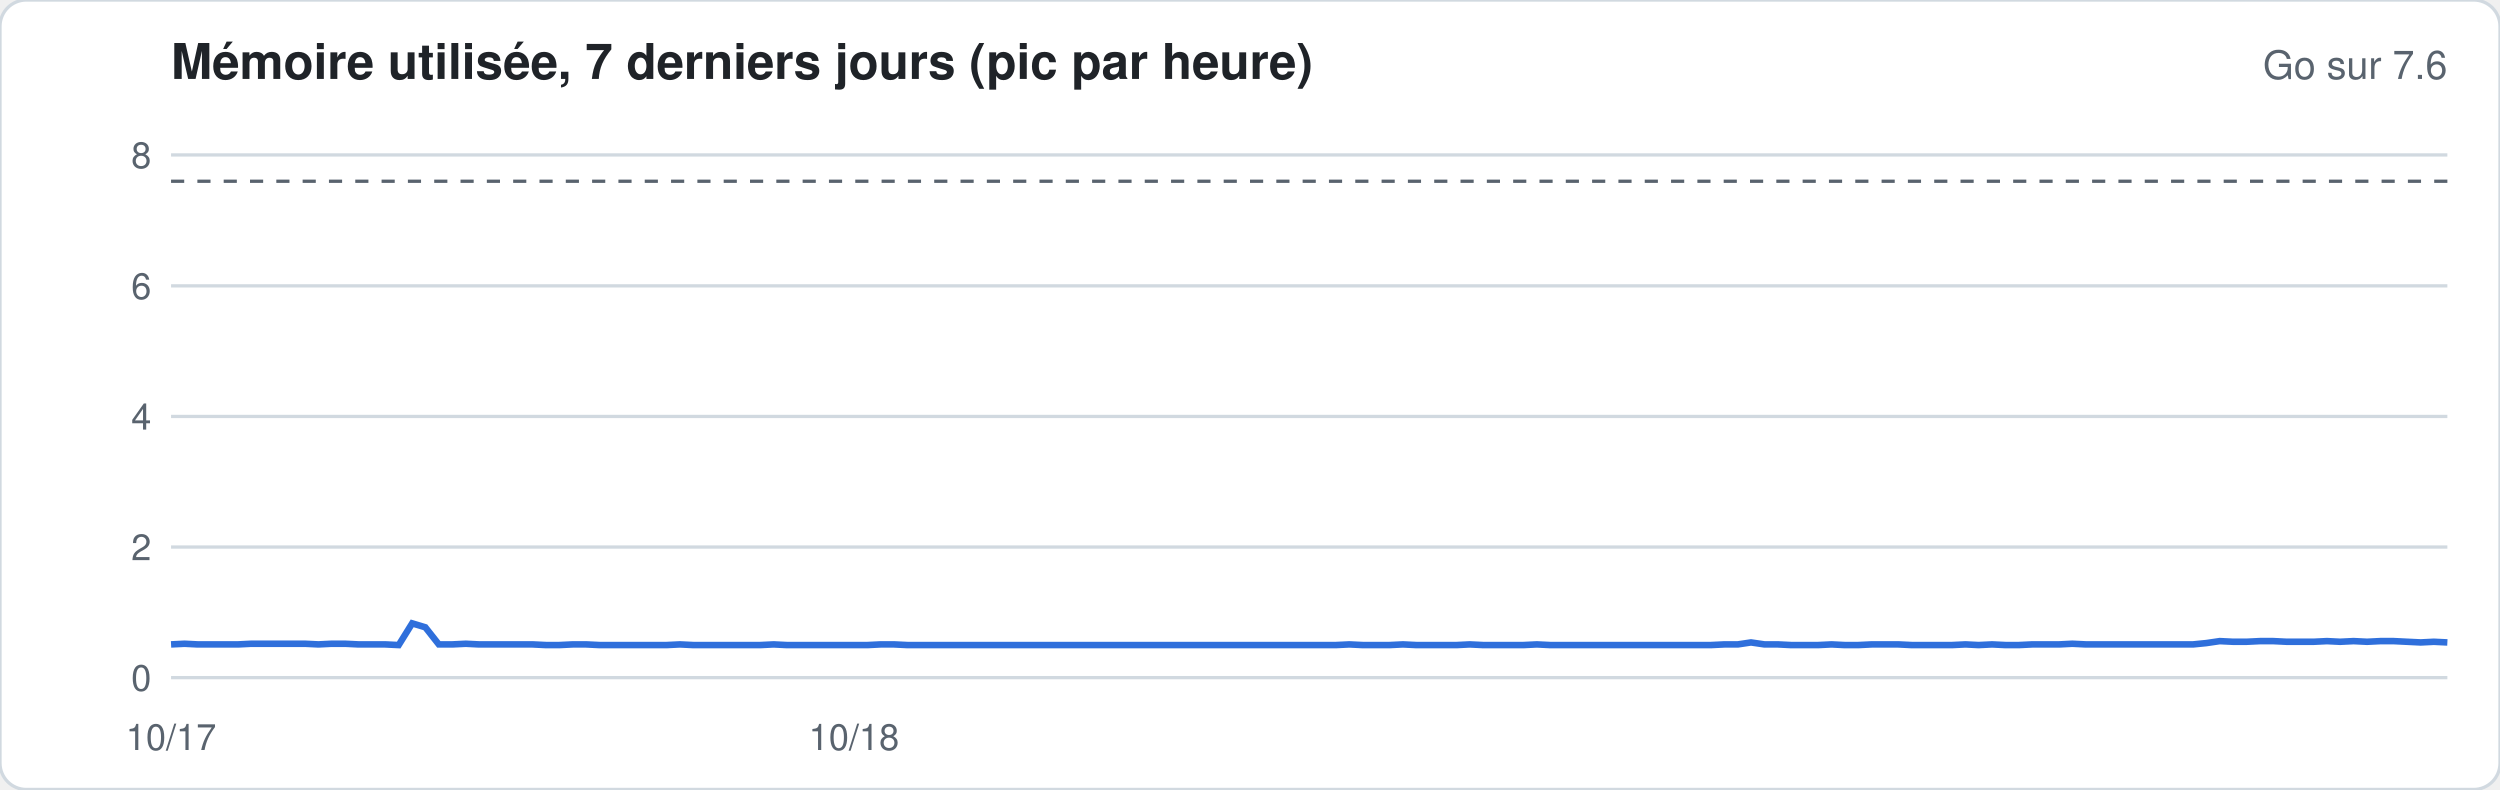
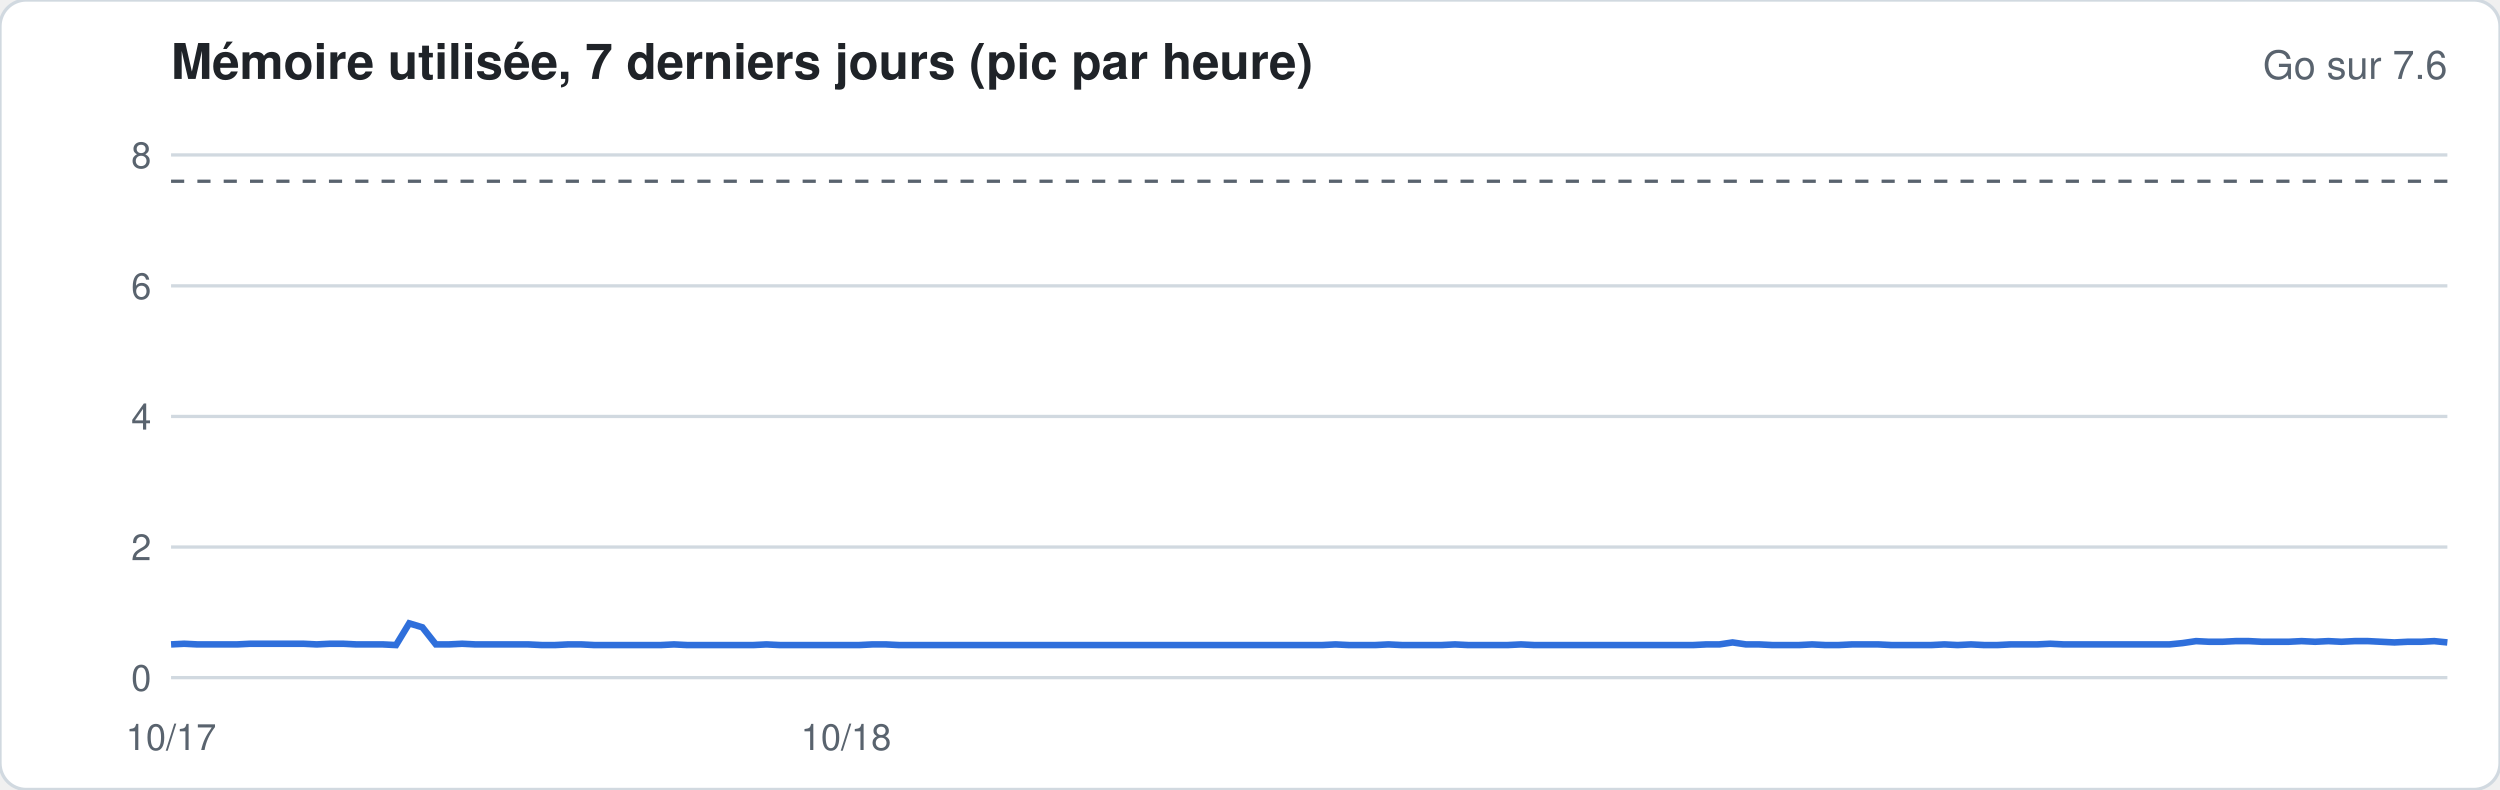
<svg xmlns="http://www.w3.org/2000/svg" width="760" height="240" viewBox="0 0 760 240" font-family="-apple-system,Segoe UI,Helvetica,Arial,sans-serif">
  <rect width="760" height="240" rx="8" fill="#ffffff" stroke="#d1d9e0" />
  <text x="52" y="24" font-size="15" font-weight="600" fill="#1f2328">Mémoire utilisée, 7 derniers jours (pic par heure)</text>
  <text x="744" y="24" font-size="12" fill="#59636e" text-anchor="end">Go sur 7.6</text>
  <line x1="52" x2="744" y1="206.0" y2="206.0" stroke="#d1d9e0" stroke-width="1" />
  <text x="46" y="210.0" font-size="11" fill="#59636e" text-anchor="end">0</text>
  <line x1="52" x2="744" y1="166.3" y2="166.3" stroke="#d1d9e0" stroke-width="1" />
  <text x="46" y="170.3" font-size="11" fill="#59636e" text-anchor="end">2</text>
  <line x1="52" x2="744" y1="126.6" y2="126.6" stroke="#d1d9e0" stroke-width="1" />
  <text x="46" y="130.6" font-size="11" fill="#59636e" text-anchor="end">4</text>
  <line x1="52" x2="744" y1="86.9" y2="86.9" stroke="#d1d9e0" stroke-width="1" />
  <text x="46" y="90.9" font-size="11" fill="#59636e" text-anchor="end">6</text>
  <line x1="52" x2="744" y1="47.1" y2="47.1" stroke="#d1d9e0" stroke-width="1" />
  <text x="46" y="51.1" font-size="11" fill="#59636e" text-anchor="end">8</text>
  <line x1="52" x2="744" y1="55.1" y2="55.1" stroke="#59636e" stroke-dasharray="4 4" />
-   <polyline fill="none" stroke="#2f6fdb" stroke-width="2" points="52.0,195.9 56.1,195.7 60.1,195.9 64.2,195.9 68.3,195.9 72.4,195.9 76.4,195.7 80.5,195.7 84.6,195.7 88.6,195.7 92.7,195.7 96.8,195.9 100.8,195.7 104.9,195.7 109.0,195.9 113.1,195.9 117.1,195.9 121.2,196.1 125.3,189.5 129.3,190.7 133.4,195.9 137.5,195.9 141.6,195.7 145.6,195.9 149.7,195.9 153.8,195.9 157.8,195.9 161.9,195.9 166.0,196.1 170.0,196.1 174.1,195.9 178.2,195.9 182.3,196.1 186.3,196.1 190.4,196.1 194.5,196.1 198.5,196.1 202.6,196.1 206.7,195.9 210.8,196.1 214.8,196.1 218.9,196.1 223.0,196.1 227.0,196.1 231.1,196.1 235.2,195.9 239.2,196.1 243.3,196.1 247.4,196.1 251.5,196.1 255.5,196.1 259.6,196.1 263.7,196.1 267.7,195.9 271.8,195.9 275.9,196.1 280.0,196.1 284.0,196.1 288.1,196.1 292.2,196.1 296.2,196.1 300.3,196.1 304.4,196.1 308.4,196.1 312.5,196.1 316.6,196.1 320.7,196.1 324.7,196.1 328.8,196.1 332.9,196.1 336.9,196.1 341.0,196.1 345.1,196.1 349.2,196.1 353.2,196.1 357.3,196.1 361.4,196.1 365.4,196.1 369.5,196.1 373.6,196.1 377.6,196.1 381.7,196.1 385.8,196.1 389.9,196.1 393.9,196.1 398.0,196.1 402.1,196.1 406.1,196.1 410.2,195.9 414.3,196.1 418.4,196.1 422.4,196.1 426.5,195.9 430.6,196.1 434.6,196.1 438.7,196.1 442.8,196.1 446.8,195.9 450.9,196.1 455.0,196.1 459.1,196.1 463.1,196.1 467.2,195.9 471.3,196.1 475.3,196.1 479.4,196.1 483.5,196.1 487.6,196.1 491.6,196.1 495.7,196.1 499.8,196.1 503.8,196.1 507.9,196.1 512.0,196.1 516.0,196.1 520.1,196.1 524.2,195.9 528.3,195.9 532.3,195.3 536.4,195.9 540.5,195.9 544.5,196.1 548.6,196.1 552.7,196.1 556.8,195.9 560.8,196.1 564.9,196.1 569.0,195.9 573.0,195.9 577.1,195.9 581.2,196.1 585.2,196.1 589.3,196.1 593.4,196.1 597.5,195.9 601.5,196.1 605.6,195.9 609.7,196.1 613.7,196.1 617.8,195.9 621.9,195.9 626.0,195.9 630.0,195.7 634.1,195.9 638.2,195.9 642.2,195.9 646.3,195.9 650.4,195.9 654.4,195.9 658.5,195.9 662.6,195.9 666.7,195.9 670.7,195.5 674.8,194.9 678.9,195.1 682.9,195.1 687.0,194.9 691.1,194.9 695.2,195.1 699.2,195.1 703.3,195.1 707.4,194.9 711.4,195.1 715.5,194.9 719.6,195.1 723.6,194.9 727.7,194.9 731.8,195.1 735.9,195.3 739.9,195.1 744.0,195.3" />
+   <polyline fill="none" stroke="#2f6fdb" stroke-width="2" points="52.0,195.9 56.0,195.7 60.0,195.9 64.1,195.9 68.1,195.9 72.1,195.9 76.1,195.7 80.2,195.7 84.2,195.7 88.2,195.7 92.2,195.7 96.3,195.9 100.3,195.7 104.3,195.7 108.3,195.9 112.3,195.9 116.4,195.9 120.4,196.1 124.4,189.5 128.4,190.7 132.5,195.9 136.5,195.9 140.5,195.7 144.5,195.9 148.6,195.9 152.6,195.9 156.6,195.9 160.6,195.9 164.7,196.1 168.7,196.1 172.7,195.9 176.7,195.9 180.7,196.1 184.8,196.1 188.8,196.1 192.8,196.1 196.8,196.1 200.9,196.1 204.9,195.9 208.9,196.1 212.9,196.1 217.0,196.1 221.0,196.1 225.0,196.1 229.0,196.1 233.0,195.9 237.1,196.1 241.1,196.1 245.1,196.1 249.1,196.1 253.2,196.1 257.2,196.1 261.2,196.1 265.2,195.9 269.3,195.9 273.3,196.1 277.3,196.1 281.3,196.1 285.3,196.1 289.4,196.1 293.4,196.1 297.4,196.1 301.4,196.1 305.5,196.1 309.5,196.1 313.5,196.1 317.5,196.1 321.6,196.1 325.6,196.1 329.6,196.1 333.6,196.1 337.7,196.1 341.7,196.1 345.7,196.1 349.7,196.1 353.7,196.1 357.8,196.1 361.8,196.1 365.8,196.1 369.8,196.1 373.9,196.1 377.9,196.1 381.9,196.1 385.9,196.1 390.0,196.1 394.0,196.1 398.0,196.1 402.0,196.1 406.0,195.9 410.1,196.1 414.1,196.1 418.1,196.1 422.1,195.9 426.2,196.1 430.2,196.1 434.2,196.1 438.2,196.1 442.3,195.9 446.3,196.1 450.3,196.1 454.3,196.1 458.3,196.1 462.4,195.9 466.4,196.1 470.4,196.1 474.4,196.1 478.5,196.1 482.5,196.1 486.5,196.1 490.5,196.1 494.6,196.1 498.6,196.1 502.6,196.1 506.6,196.1 510.7,196.1 514.7,196.1 518.7,195.9 522.7,195.9 526.7,195.3 530.8,195.9 534.8,195.9 538.8,196.1 542.8,196.1 546.9,196.1 550.9,195.9 554.9,196.1 558.9,196.1 563.0,195.9 567.0,195.9 571.0,195.9 575.0,196.1 579.0,196.1 583.1,196.1 587.1,196.1 591.1,195.9 595.1,196.1 599.2,195.9 603.2,196.1 607.2,196.1 611.2,195.9 615.3,195.9 619.3,195.9 623.3,195.7 627.3,195.9 631.3,195.9 635.4,195.9 639.4,195.9 643.4,195.9 647.4,195.9 651.5,195.9 655.5,195.9 659.5,195.9 663.5,195.5 667.6,194.9 671.6,195.1 675.6,195.1 679.6,194.9 683.7,194.9 687.7,195.1 691.7,195.1 695.7,195.1 699.7,194.9 703.8,195.1 707.8,194.9 711.8,195.1 715.8,194.9 719.9,194.9 723.9,195.1 727.9,195.3 731.9,195.1 736.0,195.1 740.0,194.9 744.0,195.3" />
  <text x="52.0" y="228" font-size="11" fill="#59636e" text-anchor="middle">10/17</text>
-   <text x="259.6" y="228" font-size="11" fill="#59636e" text-anchor="middle">10/18</text>
+   <text x="257.2" y="228" font-size="11" fill="#59636e" text-anchor="middle">10/18</text>
</svg>
